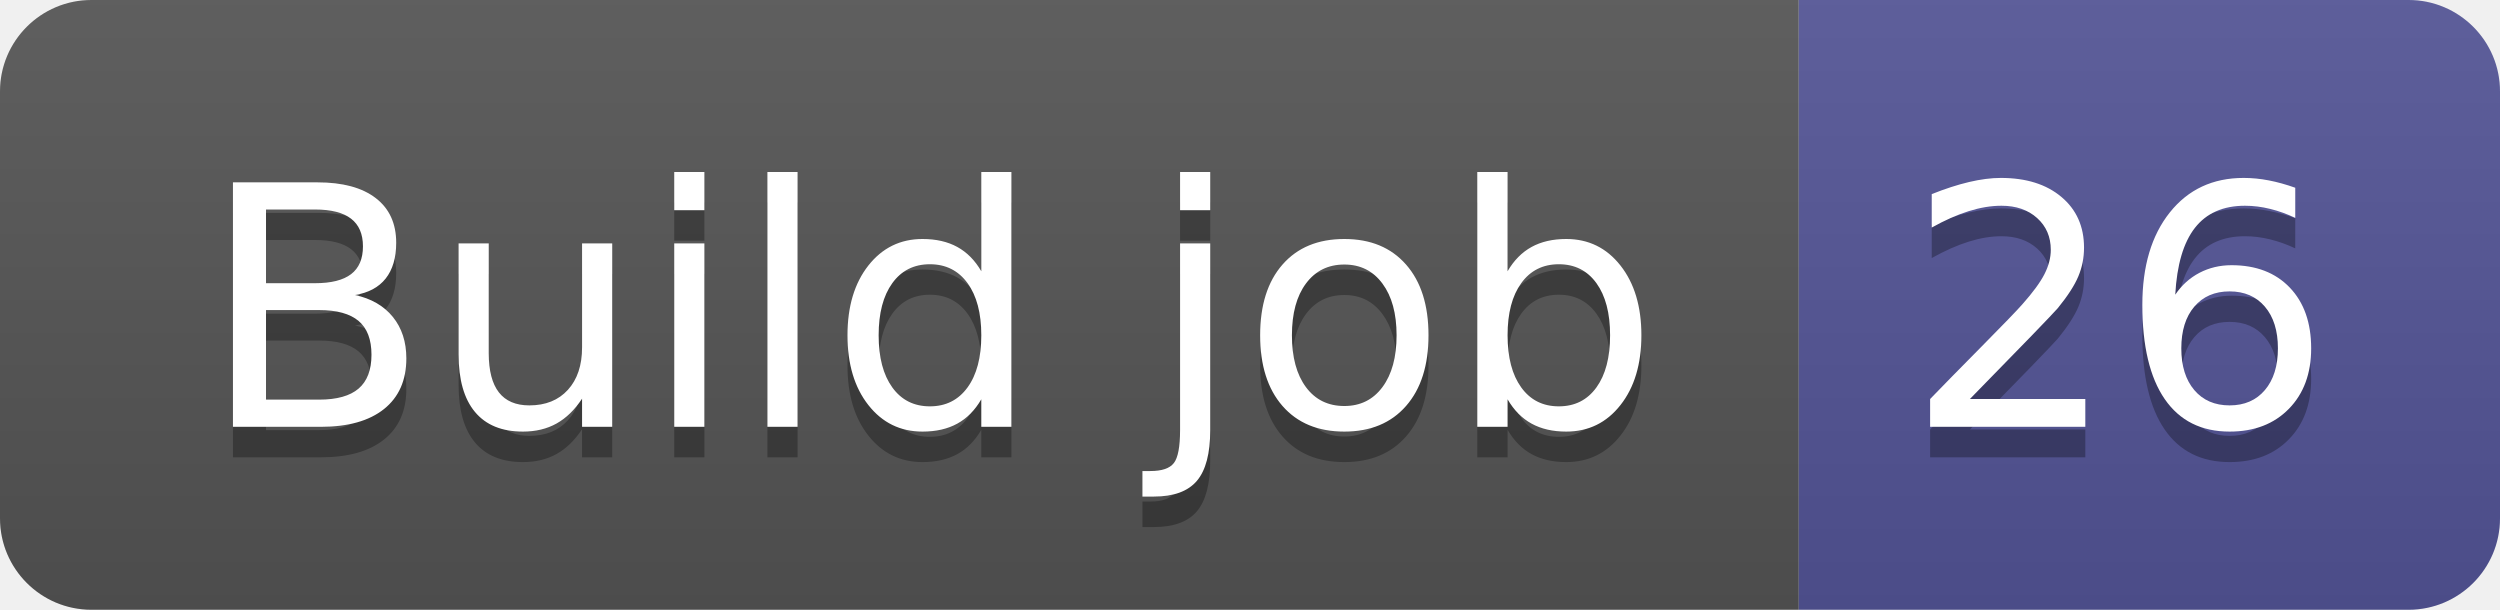
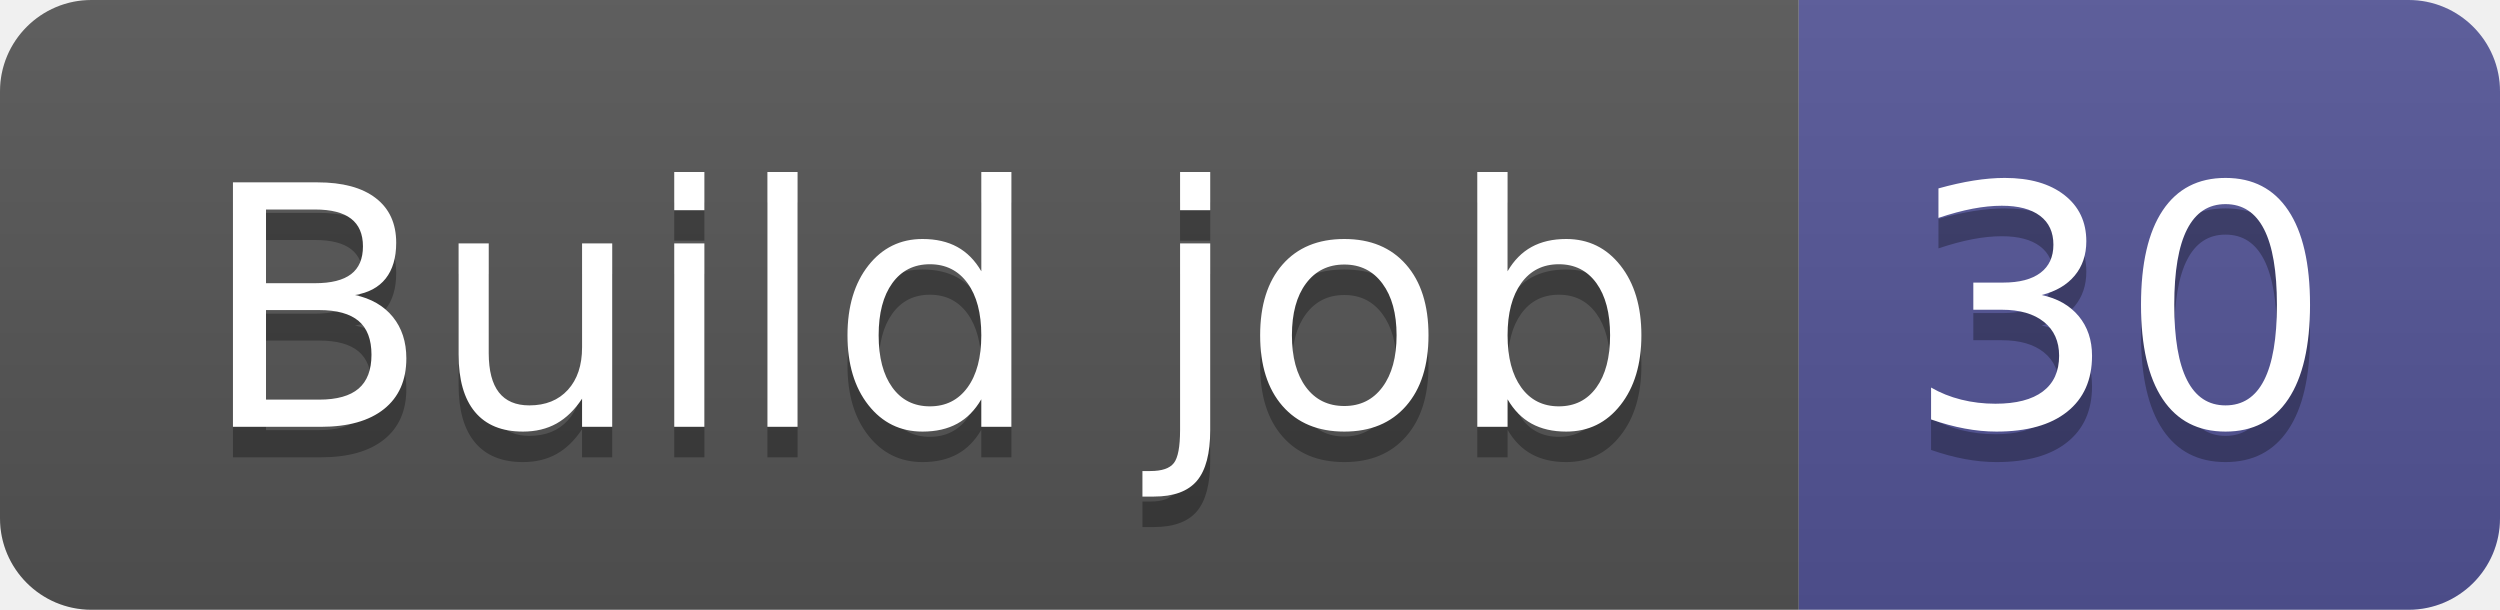
- <svg xmlns="http://www.w3.org/2000/svg" width="82" height="20" role="img" aria-label="Build job: 26">
+ <svg xmlns="http://www.w3.org/2000/svg" width="82" height="20" role="img" aria-label="Build job: 30">
  <linearGradient id="s" x2="0" y2="100%">
    <stop offset="0" stop-color="#bbb" stop-opacity=".1" />
    <stop offset="1" stop-opacity=".1" />
  </linearGradient>
  <clipPath id="r">
    <rect width="82" height="20" rx="3" fill="#fff" />
  </clipPath>
  <g clip-path="url(#r)">
    <rect width="59" height="20" fill="#555" />
    <rect x="59" width="23" height="20" fill="#535597" />
    <rect width="82" height="20" fill="url(#s)" />
  </g>
  <g fill="#fff" text-anchor="middle" font-family="Verdana,Geneva,DejaVu Sans,sans-serif" text-rendering="geometricPrecision" font-size="110">
    <text aria-hidden="true" x="305" y="150" fill="#010101" fill-opacity=".3" transform="scale(.1)" textLength="490">Build job</text>
    <text x="305" y="140" transform="scale(.1)" fill="#fff" textLength="490">Build job</text>
-     <text aria-hidden="true" x="695" y="150" fill="#010101" fill-opacity=".3" transform="scale(.1)" textLength="130">26</text>
-     <text x="695" y="140" transform="scale(.1)" fill="#fff" textLength="130">26</text>
+     <text aria-hidden="true" x="695" y="150" fill="#010101" fill-opacity=".3" transform="scale(.1)" textLength="130">30</text>
+     <text x="695" y="140" transform="scale(.1)" fill="#fff" textLength="130">30</text>
  </g>
</svg>
